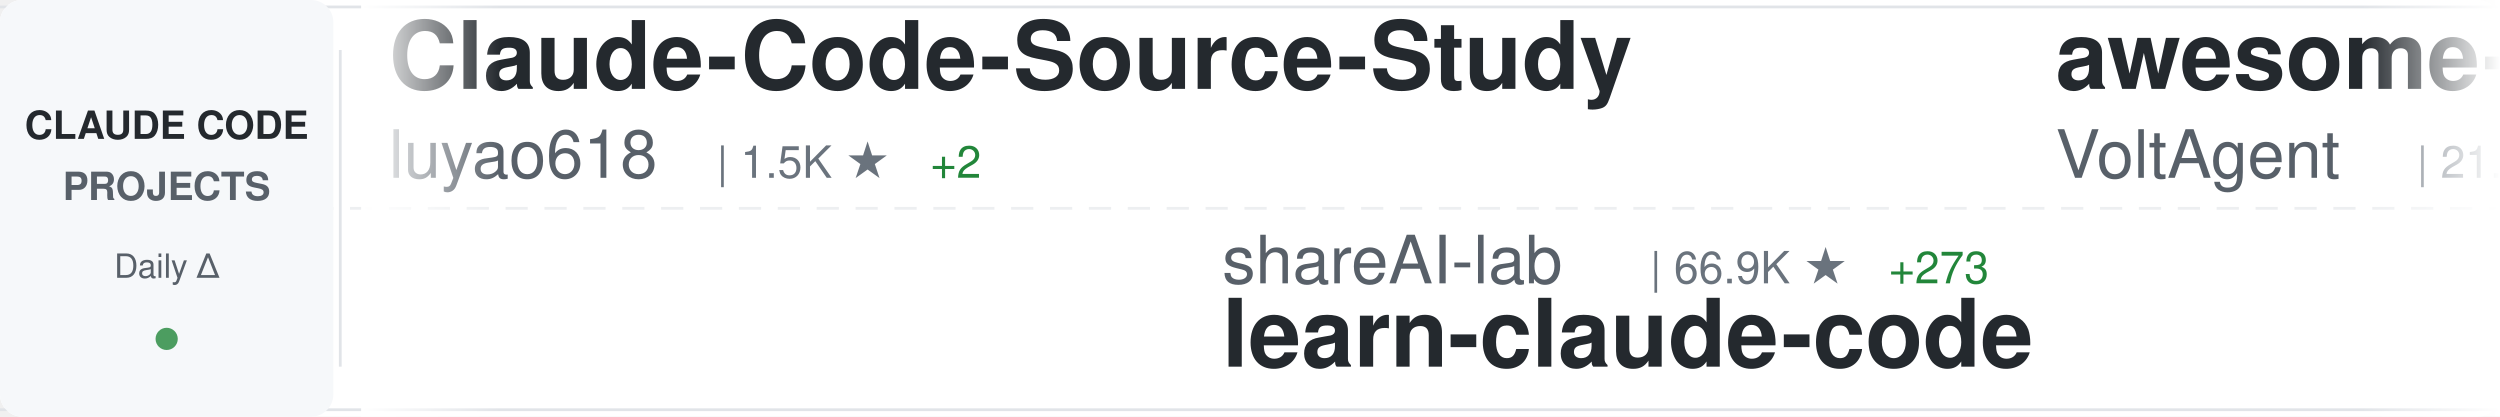
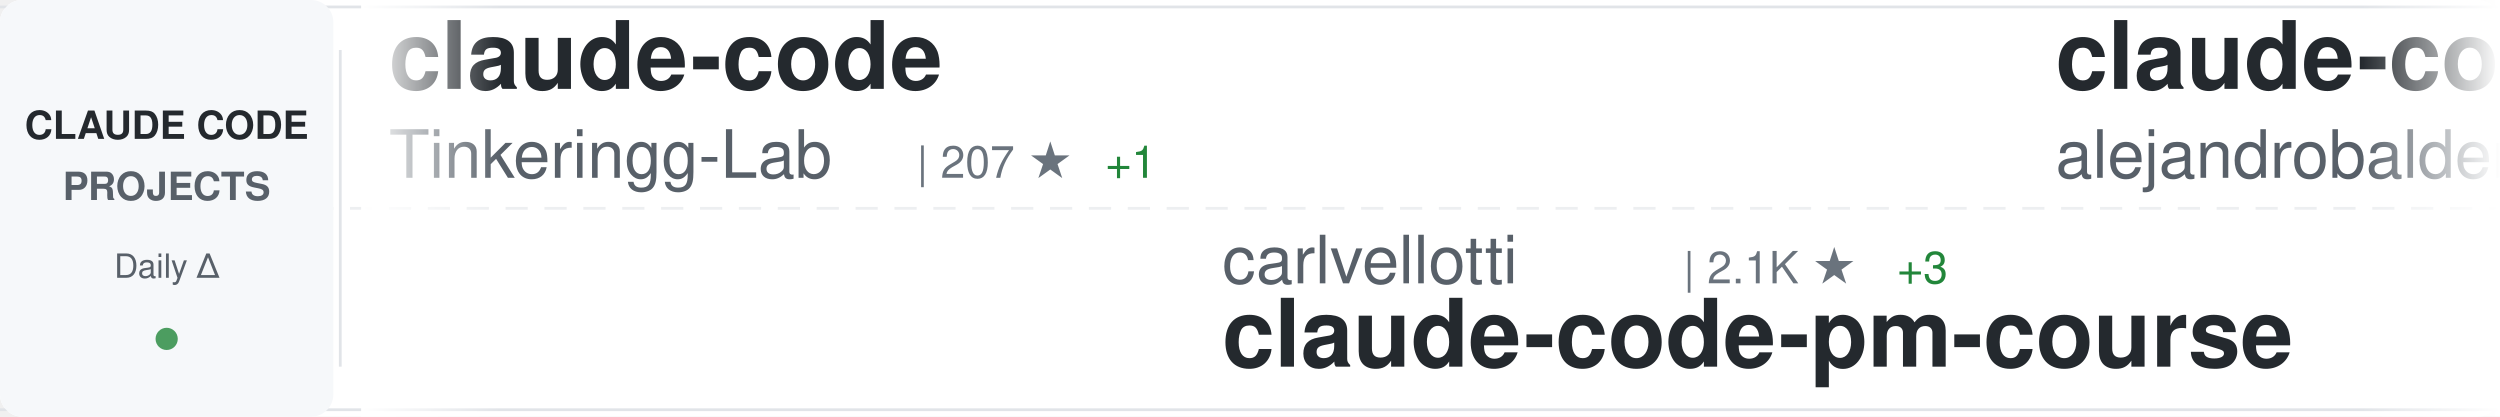
<svg xmlns="http://www.w3.org/2000/svg" width="900" height="150">
  <defs>
    <linearGradient id="awesomeLeftFade" x1="0%" y1="0%" x2="100%" y2="0%">
      <stop offset="0%" style="stop-color:#ffffff;stop-opacity:1" />
      <stop offset="100%" style="stop-color:#ffffff;stop-opacity:0" />
    </linearGradient>
    <linearGradient id="awesomeRightFade" x1="0%" y1="0%" x2="100%" y2="0%">
      <stop offset="0%" style="stop-color:#ffffff;stop-opacity:0" />
      <stop offset="100%" style="stop-color:#ffffff;stop-opacity:1" />
    </linearGradient>
  </defs>
  <rect width="900" height="150" fill="#ffffff" rx="8" />
  <rect x="0" y="2" width="900" height="1" fill="#e1e4e8" />
  <rect x="0" y="147" width="900" height="1" fill="#e1e4e8" />
  <line x1="0" y1="75" x2="900" y2="75" stroke="#e1e4e8" stroke-width="1" stroke-dasharray="8 6" opacity="0.6" />
  <rect x="0" y="0" width="120" height="150" fill="#f6f8fa" rx="8" />
  <text x="60" y="50" font-family="-apple-system, BlinkMacSystemFont, 'Segoe UI', Helvetica, Arial, sans-serif" font-size="14" font-weight="600" fill="#24292e" text-anchor="middle">CLAUDE CODE</text>
  <text x="60" y="72" font-family="-apple-system, BlinkMacSystemFont, 'Segoe UI', Helvetica, Arial, sans-serif" font-size="14" font-weight="600" fill="#586069" text-anchor="middle">PROJECTS</text>
  <text x="60" y="100" font-family="-apple-system, BlinkMacSystemFont, 'Segoe UI', Helvetica, Arial, sans-serif" font-size="12" font-weight="500" fill="#586069" text-anchor="middle">Daily Δ</text>
  <circle cx="60" cy="122" r="4" fill="#22863a" opacity="0.8" />
  <rect x="122" y="18" width="1" height="114" fill="#e1e4e8" />
  <clipPath id="awesomeTickerClip">
    <rect x="130" y="0" width="770" height="150" />
  </clipPath>
  <g clip-path="url(#awesomeTickerClip)">
    <g id="awesomeTickerItems">
      <animateTransform attributeName="transform" attributeType="XML" type="translate" from="0 0" to="-3000 0" dur="54s" repeatCount="indefinite" />
      <g transform="translate(0, 0)">
-         <text x="140" y="32" font-family="-apple-system, BlinkMacSystemFont, 'Segoe UI', Helvetica, Arial, sans-serif" font-size="34" font-weight="600" fill="#24292e">Claude-Code-Source-Study</text>
-         <text x="140" y="64" font-family="-apple-system, BlinkMacSystemFont, 'Segoe UI', Helvetica, Arial, sans-serif" font-size="24" font-weight="400" fill="#586069">luyao618</text>
-         <text x="258" y="64" font-family="-apple-system, BlinkMacSystemFont, 'Segoe UI', Helvetica, Arial, sans-serif" font-size="16" font-weight="500" fill="#6a737d">| 1.5K ★</text>
-         <text x="335" y="64" font-family="-apple-system, BlinkMacSystemFont, 'Segoe UI', Helvetica, Arial, sans-serif" font-size="16" font-weight="500" fill="#22863a"> +2</text>
+         <text x="140" y="32" font-family="-apple-system, BlinkMacSystemFont, 'Segoe UI', Helvetica, Arial, sans-serif" font-size="34" font-weight="600" fill="#24292e">claude-code</text>
+         <text x="140" y="64" font-family="-apple-system, BlinkMacSystemFont, 'Segoe UI', Helvetica, Arial, sans-serif" font-size="24" font-weight="400" fill="#586069">Tinkeringg-Lab</text>
+         <text x="330" y="64" font-family="-apple-system, BlinkMacSystemFont, 'Segoe UI', Helvetica, Arial, sans-serif" font-size="16" font-weight="500" fill="#6a737d">| 207 ★</text>
+         <text x="398" y="64" font-family="-apple-system, BlinkMacSystemFont, 'Segoe UI', Helvetica, Arial, sans-serif" font-size="16" font-weight="500" fill="#22863a"> +1</text>
      </g>
      <g transform="translate(300, 0)">
-         <text x="140" y="102" font-family="-apple-system, BlinkMacSystemFont, 'Segoe UI', Helvetica, Arial, sans-serif" font-size="24" font-weight="400" fill="#586069">shareAI-lab</text>
-         <text x="294" y="102" font-family="-apple-system, BlinkMacSystemFont, 'Segoe UI', Helvetica, Arial, sans-serif" font-size="16" font-weight="500" fill="#6a737d">| 66.9K ★</text>
-         <text x="380" y="102" font-family="-apple-system, BlinkMacSystemFont, 'Segoe UI', Helvetica, Arial, sans-serif" font-size="16" font-weight="500" fill="#22863a"> +273</text>
-         <text x="140" y="132" font-family="-apple-system, BlinkMacSystemFont, 'Segoe UI', Helvetica, Arial, sans-serif" font-size="34" font-weight="600" fill="#24292e">learn-claude-code</text>
+         <text x="140" y="102" font-family="-apple-system, BlinkMacSystemFont, 'Segoe UI', Helvetica, Arial, sans-serif" font-size="24" font-weight="400" fill="#586069">carlvellotti</text>
+         <text x="306" y="102" font-family="-apple-system, BlinkMacSystemFont, 'Segoe UI', Helvetica, Arial, sans-serif" font-size="16" font-weight="500" fill="#6a737d">| 2.1K ★</text>
+         <text x="383" y="102" font-family="-apple-system, BlinkMacSystemFont, 'Segoe UI', Helvetica, Arial, sans-serif" font-size="16" font-weight="500" fill="#22863a"> +3</text>
+         <text x="140" y="132" font-family="-apple-system, BlinkMacSystemFont, 'Segoe UI', Helvetica, Arial, sans-serif" font-size="34" font-weight="600" fill="#24292e">claude-code-pm-course</text>
      </g>
      <g transform="translate(600, 0)">
-         <text x="140" y="32" font-family="-apple-system, BlinkMacSystemFont, 'Segoe UI', Helvetica, Arial, sans-serif" font-size="34" font-weight="600" fill="#24292e">awesome-claude-code-suba...</text>
-         <text x="140" y="64" font-family="-apple-system, BlinkMacSystemFont, 'Segoe UI', Helvetica, Arial, sans-serif" font-size="24" font-weight="400" fill="#586069">VoltAgent</text>
-         <text x="270" y="64" font-family="-apple-system, BlinkMacSystemFont, 'Segoe UI', Helvetica, Arial, sans-serif" font-size="16" font-weight="500" fill="#6a737d">| 21.9K ★</text>
-         <text x="356" y="64" font-family="-apple-system, BlinkMacSystemFont, 'Segoe UI', Helvetica, Arial, sans-serif" font-size="16" font-weight="500" fill="#22863a"> +90</text>
+         <text x="140" y="32" font-family="-apple-system, BlinkMacSystemFont, 'Segoe UI', Helvetica, Arial, sans-serif" font-size="34" font-weight="600" fill="#24292e">claude-code-from-source</text>
+         <text x="140" y="64" font-family="-apple-system, BlinkMacSystemFont, 'Segoe UI', Helvetica, Arial, sans-serif" font-size="24" font-weight="400" fill="#586069">alejandrobalderas</text>
+         <text x="366" y="64" font-family="-apple-system, BlinkMacSystemFont, 'Segoe UI', Helvetica, Arial, sans-serif" font-size="16" font-weight="500" fill="#6a737d">| 2.2K ★</text>
+         <text x="443" y="64" font-family="-apple-system, BlinkMacSystemFont, 'Segoe UI', Helvetica, Arial, sans-serif" font-size="16" font-weight="500" fill="#22863a"> +2</text>
      </g>
      <g transform="translate(900, 0)">
-         <text x="140" y="102" font-family="-apple-system, BlinkMacSystemFont, 'Segoe UI', Helvetica, Arial, sans-serif" font-size="24" font-weight="400" fill="#586069">pedrohcgs</text>
-         <text x="270" y="102" font-family="-apple-system, BlinkMacSystemFont, 'Segoe UI', Helvetica, Arial, sans-serif" font-size="16" font-weight="500" fill="#6a737d">| 1.3K ★</text>
-         <text x="140" y="132" font-family="-apple-system, BlinkMacSystemFont, 'Segoe UI', Helvetica, Arial, sans-serif" font-size="34" font-weight="600" fill="#24292e">claude-code-my-workflow</text>
+         <text x="140" y="102" font-family="-apple-system, BlinkMacSystemFont, 'Segoe UI', Helvetica, Arial, sans-serif" font-size="24" font-weight="400" fill="#586069">ding113</text>
+         <text x="246" y="102" font-family="-apple-system, BlinkMacSystemFont, 'Segoe UI', Helvetica, Arial, sans-serif" font-size="16" font-weight="500" fill="#6a737d">| 3.1K ★</text>
+         <text x="323" y="102" font-family="-apple-system, BlinkMacSystemFont, 'Segoe UI', Helvetica, Arial, sans-serif" font-size="16" font-weight="500" fill="#22863a"> +19</text>
+         <text x="140" y="132" font-family="-apple-system, BlinkMacSystemFont, 'Segoe UI', Helvetica, Arial, sans-serif" font-size="34" font-weight="600" fill="#24292e">claude-code-hub</text>
      </g>
      <g transform="translate(1200, 0)">
-         <text x="140" y="32" font-family="-apple-system, BlinkMacSystemFont, 'Segoe UI', Helvetica, Arial, sans-serif" font-size="34" font-weight="600" fill="#24292e">claude-code-guide</text>
-         <text x="140" y="64" font-family="-apple-system, BlinkMacSystemFont, 'Segoe UI', Helvetica, Arial, sans-serif" font-size="24" font-weight="400" fill="#586069">Cranot</text>
-         <text x="234" y="64" font-family="-apple-system, BlinkMacSystemFont, 'Segoe UI', Helvetica, Arial, sans-serif" font-size="16" font-weight="500" fill="#6a737d">| 2.8K ★</text>
+         <text x="140" y="32" font-family="-apple-system, BlinkMacSystemFont, 'Segoe UI', Helvetica, Arial, sans-serif" font-size="34" font-weight="600" fill="#24292e">claude_codex_bridge</text>
+         <text x="140" y="64" font-family="-apple-system, BlinkMacSystemFont, 'Segoe UI', Helvetica, Arial, sans-serif" font-size="24" font-weight="400" fill="#586069">SeemSeam</text>
+         <text x="258" y="64" font-family="-apple-system, BlinkMacSystemFont, 'Segoe UI', Helvetica, Arial, sans-serif" font-size="16" font-weight="500" fill="#6a737d">| 3.0K ★</text>
+         <text x="335" y="64" font-family="-apple-system, BlinkMacSystemFont, 'Segoe UI', Helvetica, Arial, sans-serif" font-size="16" font-weight="500" fill="#22863a"> +17</text>
      </g>
      <g transform="translate(1500, 0)">
-         <text x="140" y="102" font-family="-apple-system, BlinkMacSystemFont, 'Segoe UI', Helvetica, Arial, sans-serif" font-size="24" font-weight="400" fill="#586069">codeaashu</text>
-         <text x="270" y="102" font-family="-apple-system, BlinkMacSystemFont, 'Segoe UI', Helvetica, Arial, sans-serif" font-size="16" font-weight="500" fill="#6a737d">| 2.9K ★</text>
-         <text x="347" y="102" font-family="-apple-system, BlinkMacSystemFont, 'Segoe UI', Helvetica, Arial, sans-serif" font-size="16" font-weight="500" fill="#22863a"> +11</text>
-         <text x="140" y="132" font-family="-apple-system, BlinkMacSystemFont, 'Segoe UI', Helvetica, Arial, sans-serif" font-size="34" font-weight="600" fill="#24292e">claude-code</text>
+         <text x="140" y="102" font-family="-apple-system, BlinkMacSystemFont, 'Segoe UI', Helvetica, Arial, sans-serif" font-size="24" font-weight="400" fill="#586069">1rgs</text>
+         <text x="210" y="102" font-family="-apple-system, BlinkMacSystemFont, 'Segoe UI', Helvetica, Arial, sans-serif" font-size="16" font-weight="500" fill="#6a737d">| 3.6K ★</text>
+         <text x="287" y="102" font-family="-apple-system, BlinkMacSystemFont, 'Segoe UI', Helvetica, Arial, sans-serif" font-size="16" font-weight="500" fill="#22863a"> +1</text>
+         <text x="140" y="132" font-family="-apple-system, BlinkMacSystemFont, 'Segoe UI', Helvetica, Arial, sans-serif" font-size="34" font-weight="600" fill="#24292e">claude-code-proxy</text>
      </g>
      <g transform="translate(1800, 0)">
-         <text x="140" y="32" font-family="-apple-system, BlinkMacSystemFont, 'Segoe UI', Helvetica, Arial, sans-serif" font-size="34" font-weight="600" fill="#24292e">claude-code</text>
-         <text x="140" y="64" font-family="-apple-system, BlinkMacSystemFont, 'Segoe UI', Helvetica, Arial, sans-serif" font-size="24" font-weight="400" fill="#586069">lowcortisolprogrammer</text>
-         <text x="414" y="64" font-family="-apple-system, BlinkMacSystemFont, 'Segoe UI', Helvetica, Arial, sans-serif" font-size="16" font-weight="500" fill="#6a737d">| 171 ★</text>
+         <text x="140" y="32" font-family="-apple-system, BlinkMacSystemFont, 'Segoe UI', Helvetica, Arial, sans-serif" font-size="34" font-weight="600" fill="#24292e">ECC</text>
+         <text x="140" y="64" font-family="-apple-system, BlinkMacSystemFont, 'Segoe UI', Helvetica, Arial, sans-serif" font-size="24" font-weight="400" fill="#586069">affaan-m</text>
+         <text x="258" y="64" font-family="-apple-system, BlinkMacSystemFont, 'Segoe UI', Helvetica, Arial, sans-serif" font-size="16" font-weight="500" fill="#6a737d">| 216.8K ★</text>
+         <text x="353" y="64" font-family="-apple-system, BlinkMacSystemFont, 'Segoe UI', Helvetica, Arial, sans-serif" font-size="16" font-weight="500" fill="#22863a"> +599</text>
      </g>
      <g transform="translate(2100, 0)">
-         <text x="140" y="102" font-family="-apple-system, BlinkMacSystemFont, 'Segoe UI', Helvetica, Arial, sans-serif" font-size="24" font-weight="400" fill="#586069">Njengah</text>
-         <text x="246" y="102" font-family="-apple-system, BlinkMacSystemFont, 'Segoe UI', Helvetica, Arial, sans-serif" font-size="16" font-weight="500" fill="#6a737d">| 1.8K ★</text>
-         <text x="140" y="132" font-family="-apple-system, BlinkMacSystemFont, 'Segoe UI', Helvetica, Arial, sans-serif" font-size="34" font-weight="600" fill="#24292e">claude-code-cheat-sheet</text>
+         <text x="140" y="102" font-family="-apple-system, BlinkMacSystemFont, 'Segoe UI', Helvetica, Arial, sans-serif" font-size="24" font-weight="400" fill="#586069">OneRedOak</text>
+         <text x="270" y="102" font-family="-apple-system, BlinkMacSystemFont, 'Segoe UI', Helvetica, Arial, sans-serif" font-size="16" font-weight="500" fill="#6a737d">| 3.8K ★</text>
+         <text x="347" y="102" font-family="-apple-system, BlinkMacSystemFont, 'Segoe UI', Helvetica, Arial, sans-serif" font-size="16" font-weight="500" fill="#22863a"> +1</text>
+         <text x="140" y="132" font-family="-apple-system, BlinkMacSystemFont, 'Segoe UI', Helvetica, Arial, sans-serif" font-size="34" font-weight="600" fill="#24292e">claude-code-workflows</text>
      </g>
      <g transform="translate(2400, 0)">
-         <text x="140" y="32" font-family="-apple-system, BlinkMacSystemFont, 'Segoe UI', Helvetica, Arial, sans-serif" font-size="34" font-weight="600" fill="#24292e">claude-code</text>
-         <text x="140" y="64" font-family="-apple-system, BlinkMacSystemFont, 'Segoe UI', Helvetica, Arial, sans-serif" font-size="24" font-weight="400" fill="#586069">xorespesp</text>
-         <text x="270" y="64" font-family="-apple-system, BlinkMacSystemFont, 'Segoe UI', Helvetica, Arial, sans-serif" font-size="16" font-weight="500" fill="#6a737d">| 227 ★</text>
+         <text x="140" y="32" font-family="-apple-system, BlinkMacSystemFont, 'Segoe UI', Helvetica, Arial, sans-serif" font-size="34" font-weight="600" fill="#24292e">awesome-claude-code</text>
+         <text x="140" y="64" font-family="-apple-system, BlinkMacSystemFont, 'Segoe UI', Helvetica, Arial, sans-serif" font-size="24" font-weight="400" fill="#586069">jqueryscript</text>
+         <text x="306" y="64" font-family="-apple-system, BlinkMacSystemFont, 'Segoe UI', Helvetica, Arial, sans-serif" font-size="16" font-weight="500" fill="#6a737d">| 426 ★</text>
+         <text x="374" y="64" font-family="-apple-system, BlinkMacSystemFont, 'Segoe UI', Helvetica, Arial, sans-serif" font-size="16" font-weight="500" fill="#22863a"> +1</text>
      </g>
      <g transform="translate(2700, 0)">
+         <text x="140" y="102" font-family="-apple-system, BlinkMacSystemFont, 'Segoe UI', Helvetica, Arial, sans-serif" font-size="24" font-weight="400" fill="#586069">FlorianBruniaux</text>
+         <text x="342" y="102" font-family="-apple-system, BlinkMacSystemFont, 'Segoe UI', Helvetica, Arial, sans-serif" font-size="16" font-weight="500" fill="#6a737d">| 5.1K ★</text>
+         <text x="419" y="102" font-family="-apple-system, BlinkMacSystemFont, 'Segoe UI', Helvetica, Arial, sans-serif" font-size="16" font-weight="500" fill="#22863a"> +16</text>
+         <text x="140" y="132" font-family="-apple-system, BlinkMacSystemFont, 'Segoe UI', Helvetica, Arial, sans-serif" font-size="34" font-weight="600" fill="#24292e">claude-code-ultimate-gui...</text>
+       </g>
+       <g transform="translate(3000, 0)">
+         <text x="140" y="32" font-family="-apple-system, BlinkMacSystemFont, 'Segoe UI', Helvetica, Arial, sans-serif" font-size="34" font-weight="600" fill="#24292e">claude-code</text>
+         <text x="140" y="64" font-family="-apple-system, BlinkMacSystemFont, 'Segoe UI', Helvetica, Arial, sans-serif" font-size="24" font-weight="400" fill="#586069">Tinkeringg-Lab</text>
+         <text x="330" y="64" font-family="-apple-system, BlinkMacSystemFont, 'Segoe UI', Helvetica, Arial, sans-serif" font-size="16" font-weight="500" fill="#6a737d">| 207 ★</text>
+         <text x="398" y="64" font-family="-apple-system, BlinkMacSystemFont, 'Segoe UI', Helvetica, Arial, sans-serif" font-size="16" font-weight="500" fill="#22863a"> +1</text>
+       </g>
+       <g transform="translate(3300, 0)">
+         <text x="140" y="102" font-family="-apple-system, BlinkMacSystemFont, 'Segoe UI', Helvetica, Arial, sans-serif" font-size="24" font-weight="400" fill="#586069">carlvellotti</text>
+         <text x="306" y="102" font-family="-apple-system, BlinkMacSystemFont, 'Segoe UI', Helvetica, Arial, sans-serif" font-size="16" font-weight="500" fill="#6a737d">| 2.1K ★</text>
+         <text x="383" y="102" font-family="-apple-system, BlinkMacSystemFont, 'Segoe UI', Helvetica, Arial, sans-serif" font-size="16" font-weight="500" fill="#22863a"> +3</text>
+         <text x="140" y="132" font-family="-apple-system, BlinkMacSystemFont, 'Segoe UI', Helvetica, Arial, sans-serif" font-size="34" font-weight="600" fill="#24292e">claude-code-pm-course</text>
+       </g>
+       <g transform="translate(3600, 0)">
+         <text x="140" y="32" font-family="-apple-system, BlinkMacSystemFont, 'Segoe UI', Helvetica, Arial, sans-serif" font-size="34" font-weight="600" fill="#24292e">claude-code-from-source</text>
+         <text x="140" y="64" font-family="-apple-system, BlinkMacSystemFont, 'Segoe UI', Helvetica, Arial, sans-serif" font-size="24" font-weight="400" fill="#586069">alejandrobalderas</text>
+         <text x="366" y="64" font-family="-apple-system, BlinkMacSystemFont, 'Segoe UI', Helvetica, Arial, sans-serif" font-size="16" font-weight="500" fill="#6a737d">| 2.2K ★</text>
+         <text x="443" y="64" font-family="-apple-system, BlinkMacSystemFont, 'Segoe UI', Helvetica, Arial, sans-serif" font-size="16" font-weight="500" fill="#22863a"> +2</text>
+       </g>
+       <g transform="translate(3900, 0)">
        <text x="140" y="102" font-family="-apple-system, BlinkMacSystemFont, 'Segoe UI', Helvetica, Arial, sans-serif" font-size="24" font-weight="400" fill="#586069">ding113</text>
        <text x="246" y="102" font-family="-apple-system, BlinkMacSystemFont, 'Segoe UI', Helvetica, Arial, sans-serif" font-size="16" font-weight="500" fill="#6a737d">| 3.1K ★</text>
-         <text x="323" y="102" font-family="-apple-system, BlinkMacSystemFont, 'Segoe UI', Helvetica, Arial, sans-serif" font-size="16" font-weight="500" fill="#22863a"> +23</text>
+         <text x="323" y="102" font-family="-apple-system, BlinkMacSystemFont, 'Segoe UI', Helvetica, Arial, sans-serif" font-size="16" font-weight="500" fill="#22863a"> +19</text>
        <text x="140" y="132" font-family="-apple-system, BlinkMacSystemFont, 'Segoe UI', Helvetica, Arial, sans-serif" font-size="34" font-weight="600" fill="#24292e">claude-code-hub</text>
-       </g>
-       <g transform="translate(3000, 0)">
-         <text x="140" y="32" font-family="-apple-system, BlinkMacSystemFont, 'Segoe UI', Helvetica, Arial, sans-serif" font-size="34" font-weight="600" fill="#24292e">Claude-Code-Source-Study</text>
-         <text x="140" y="64" font-family="-apple-system, BlinkMacSystemFont, 'Segoe UI', Helvetica, Arial, sans-serif" font-size="24" font-weight="400" fill="#586069">luyao618</text>
-         <text x="258" y="64" font-family="-apple-system, BlinkMacSystemFont, 'Segoe UI', Helvetica, Arial, sans-serif" font-size="16" font-weight="500" fill="#6a737d">| 1.5K ★</text>
-         <text x="335" y="64" font-family="-apple-system, BlinkMacSystemFont, 'Segoe UI', Helvetica, Arial, sans-serif" font-size="16" font-weight="500" fill="#22863a"> +2</text>
-       </g>
-       <g transform="translate(3300, 0)">
-         <text x="140" y="102" font-family="-apple-system, BlinkMacSystemFont, 'Segoe UI', Helvetica, Arial, sans-serif" font-size="24" font-weight="400" fill="#586069">shareAI-lab</text>
-         <text x="294" y="102" font-family="-apple-system, BlinkMacSystemFont, 'Segoe UI', Helvetica, Arial, sans-serif" font-size="16" font-weight="500" fill="#6a737d">| 66.9K ★</text>
-         <text x="380" y="102" font-family="-apple-system, BlinkMacSystemFont, 'Segoe UI', Helvetica, Arial, sans-serif" font-size="16" font-weight="500" fill="#22863a"> +273</text>
-         <text x="140" y="132" font-family="-apple-system, BlinkMacSystemFont, 'Segoe UI', Helvetica, Arial, sans-serif" font-size="34" font-weight="600" fill="#24292e">learn-claude-code</text>
-       </g>
-       <g transform="translate(3600, 0)">
-         <text x="140" y="32" font-family="-apple-system, BlinkMacSystemFont, 'Segoe UI', Helvetica, Arial, sans-serif" font-size="34" font-weight="600" fill="#24292e">awesome-claude-code-suba...</text>
-         <text x="140" y="64" font-family="-apple-system, BlinkMacSystemFont, 'Segoe UI', Helvetica, Arial, sans-serif" font-size="24" font-weight="400" fill="#586069">VoltAgent</text>
-         <text x="270" y="64" font-family="-apple-system, BlinkMacSystemFont, 'Segoe UI', Helvetica, Arial, sans-serif" font-size="16" font-weight="500" fill="#6a737d">| 21.9K ★</text>
-         <text x="356" y="64" font-family="-apple-system, BlinkMacSystemFont, 'Segoe UI', Helvetica, Arial, sans-serif" font-size="16" font-weight="500" fill="#22863a"> +90</text>
-       </g>
-       <g transform="translate(3900, 0)">
-         <text x="140" y="102" font-family="-apple-system, BlinkMacSystemFont, 'Segoe UI', Helvetica, Arial, sans-serif" font-size="24" font-weight="400" fill="#586069">pedrohcgs</text>
-         <text x="270" y="102" font-family="-apple-system, BlinkMacSystemFont, 'Segoe UI', Helvetica, Arial, sans-serif" font-size="16" font-weight="500" fill="#6a737d">| 1.3K ★</text>
-         <text x="140" y="132" font-family="-apple-system, BlinkMacSystemFont, 'Segoe UI', Helvetica, Arial, sans-serif" font-size="34" font-weight="600" fill="#24292e">claude-code-my-workflow</text>
      </g>
    </g>
  </g>
  <rect x="130" y="0" width="50" height="150" fill="url(#awesomeLeftFade)" />
  <rect x="850" y="0" width="50" height="150" fill="url(#awesomeRightFade)" />
</svg>
